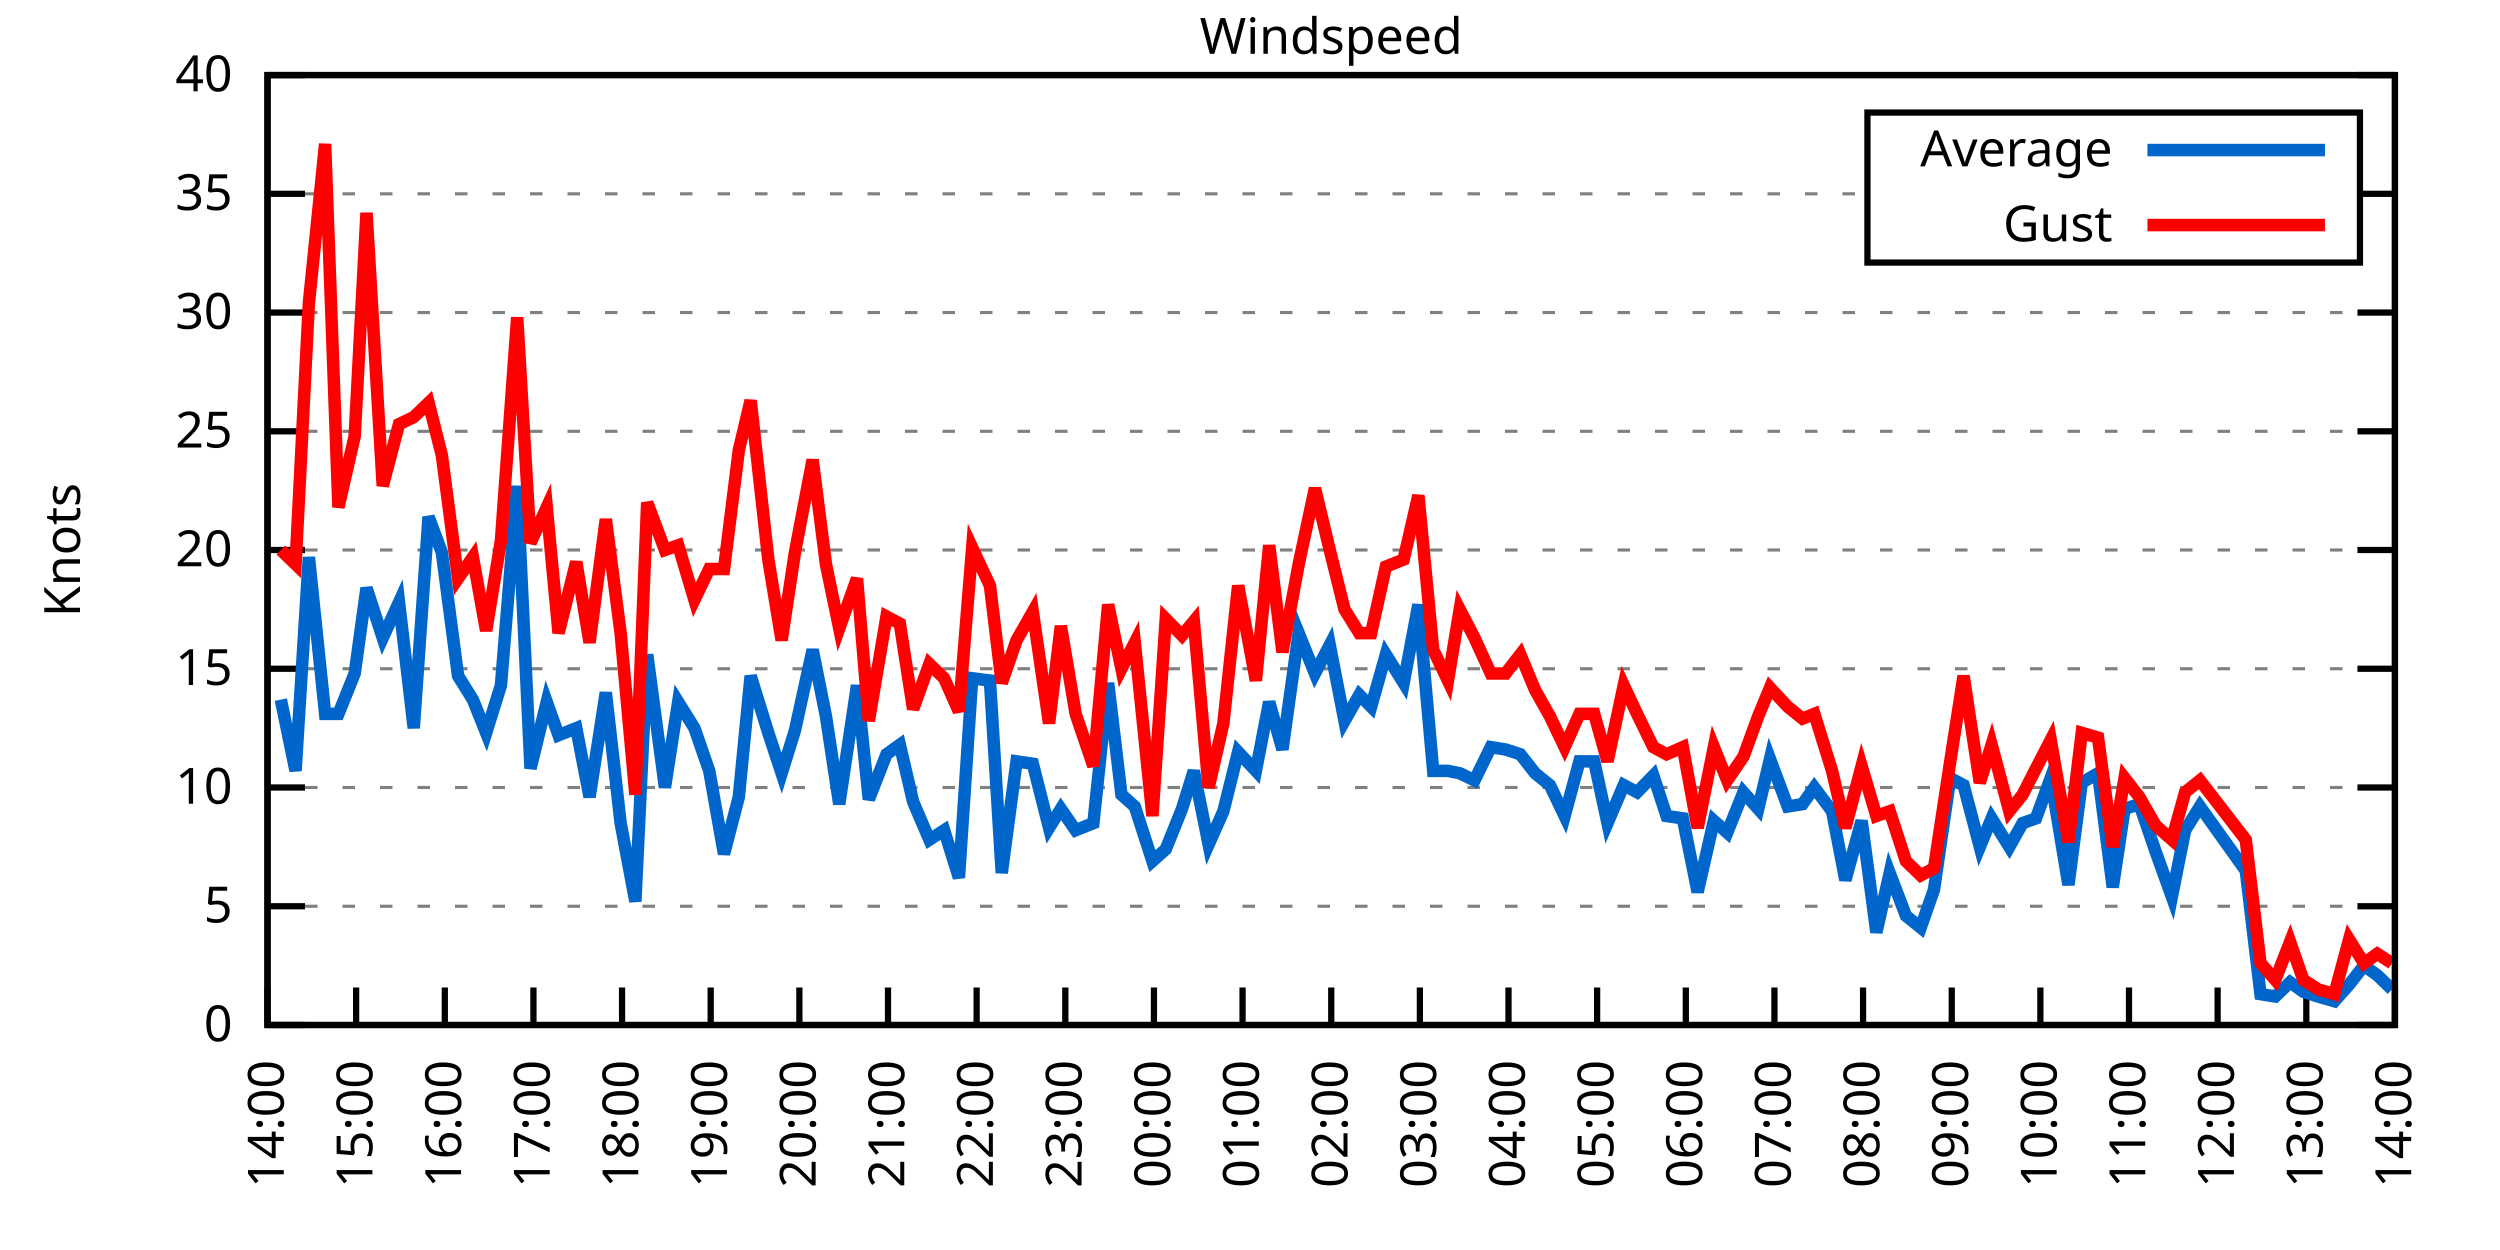
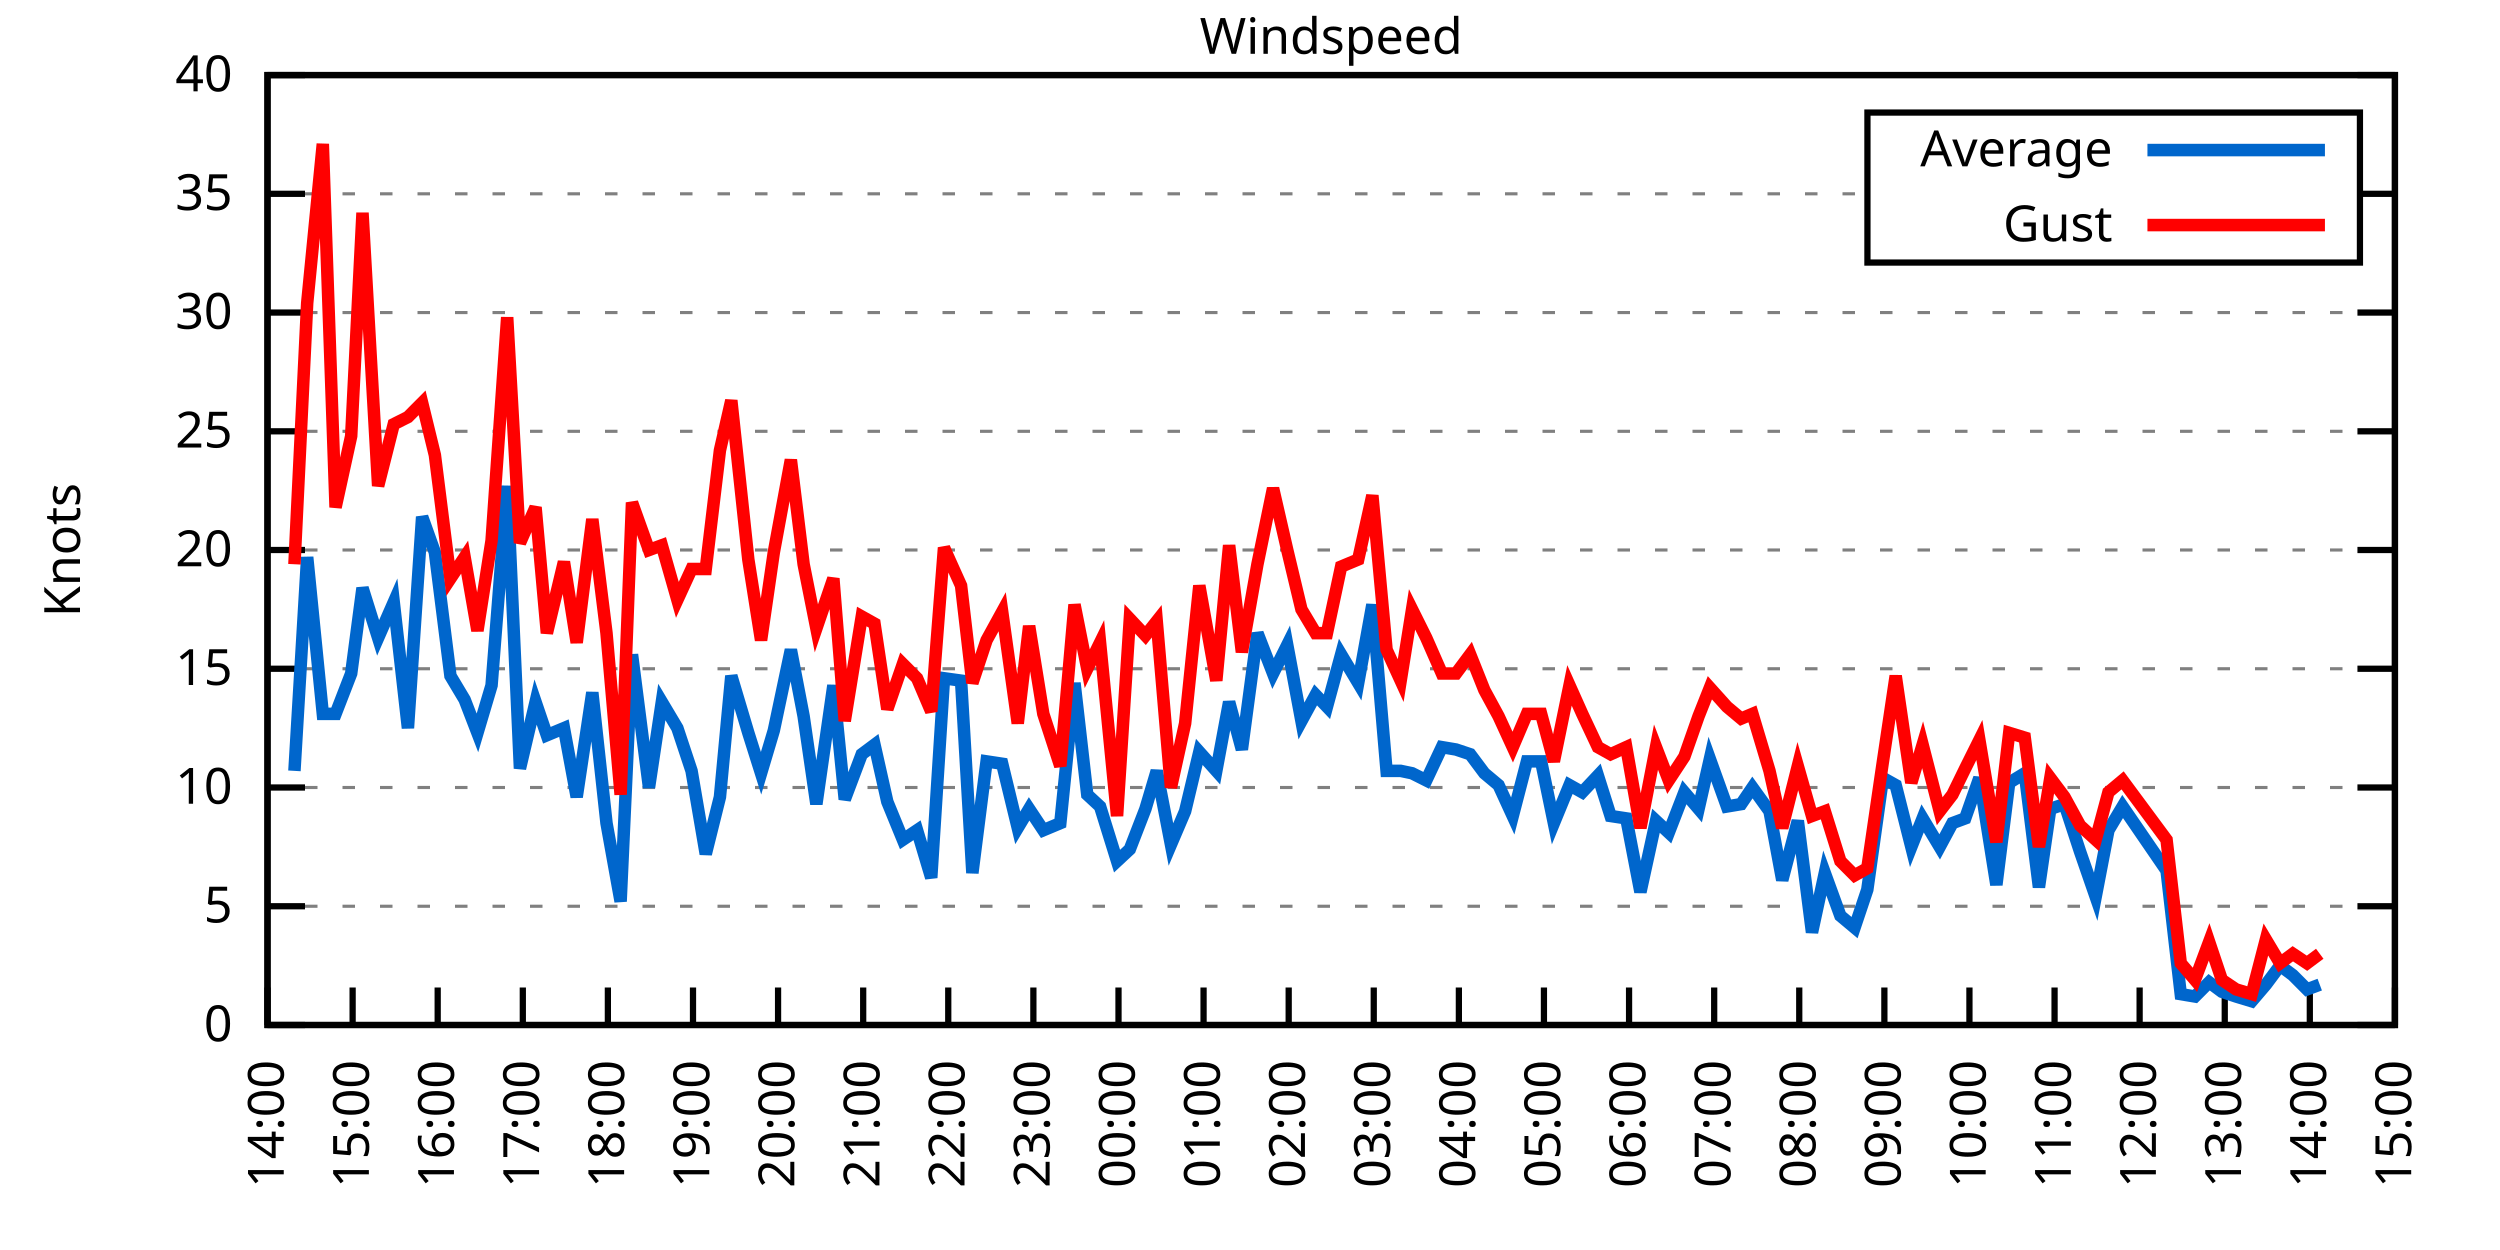
<svg xmlns="http://www.w3.org/2000/svg" xmlns:xlink="http://www.w3.org/1999/xlink" width="400" height="200" viewBox="0 0 400 200">
  <g id="gnuplot_canvas">
    <rect x="0" y="0" width="400" height="200" fill="none" />
    <defs>
      <circle id="gpDot" r="0.5" stroke-width="0.5" stroke="currentColor" />
      <path id="gpPt0" stroke-width="0.333" stroke="currentColor" d="M-1,0 h2 M0,-1 v2" />
      <path id="gpPt1" stroke-width="0.333" stroke="currentColor" d="M-1,-1 L1,1 M1,-1 L-1,1" />
      <path id="gpPt2" stroke-width="0.333" stroke="currentColor" d="M-1,0 L1,0 M0,-1 L0,1 M-1,-1 L1,1 M-1,1 L1,-1" />
      <rect id="gpPt3" stroke-width="0.333" stroke="currentColor" x="-1" y="-1" width="2" height="2" />
      <rect id="gpPt4" stroke-width="0.333" stroke="currentColor" fill="currentColor" x="-1" y="-1" width="2" height="2" />
      <circle id="gpPt5" stroke-width="0.333" stroke="currentColor" cx="0" cy="0" r="1" />
      <use xlink:href="#gpPt5" id="gpPt6" fill="currentColor" stroke="none" />
      <path id="gpPt7" stroke-width="0.333" stroke="currentColor" d="M0,-1.33 L-1.33,0.67 L1.33,0.67 z" />
      <use xlink:href="#gpPt7" id="gpPt8" fill="currentColor" stroke="none" />
      <use xlink:href="#gpPt7" id="gpPt9" stroke="currentColor" transform="rotate(180)" />
      <use xlink:href="#gpPt9" id="gpPt10" fill="currentColor" stroke="none" />
      <use xlink:href="#gpPt3" id="gpPt11" stroke="currentColor" transform="rotate(45)" />
      <use xlink:href="#gpPt11" id="gpPt12" fill="currentColor" stroke="none" />
      <path id="gpPt13" stroke-width="0.333" stroke="currentColor" d="M0,1.330 L1.265,0.411 L0.782,-1.067 L-0.782,-1.076 L-1.265,0.411 z" />
      <use xlink:href="#gpPt13" id="gpPt14" fill="currentColor" stroke="none" />
      <filter id="textbox" filterUnits="objectBoundingBox" x="0" y="0" height="1" width="1">
        <feFlood flood-color="white" flood-opacity="1" result="bgnd" />
        <feComposite in="SourceGraphic" in2="bgnd" operator="atop" />
      </filter>
      <filter id="greybox" filterUnits="objectBoundingBox" x="0" y="0" height="1" width="1">
        <feFlood flood-color="lightgrey" flood-opacity="1" result="grey" />
        <feComposite in="SourceGraphic" in2="grey" operator="atop" />
      </filter>
    </defs>
    <g fill="none" color="white" stroke="currentColor" stroke-width="1.00" stroke-linecap="butt" stroke-linejoin="miter">
</g>
    <g fill="none" color="black" stroke="currentColor" stroke-width="1.00" stroke-linecap="butt" stroke-linejoin="miter">
      <g stroke="none" shape-rendering="crispEdges">
        <polygon fill="rgb(255, 255, 255)" points="42.80,164.00 383.18,164.00 383.18,12.02 42.80,12.02 " />
      </g>
    </g>
    <g fill="none" color="black" stroke="currentColor" stroke-width="1.00" stroke-linecap="butt" stroke-linejoin="miter">
</g>
    <g fill="none" color="black" stroke="black" stroke-width="0.50" stroke-linecap="butt" stroke-linejoin="miter">
</g>
    <g fill="none" color="gray" stroke="currentColor" stroke-width="0.50" stroke-linecap="butt" stroke-linejoin="miter">
      <path stroke="gray" stroke-dasharray="2,4" class="gridline" d="M42.80,164.00 L383.19,164.00  " />
    </g>
    <g fill="none" color="gray" stroke="gray" stroke-width="1.00" stroke-linecap="butt" stroke-linejoin="miter">
</g>
    <g fill="none" color="black" stroke="currentColor" stroke-width="1.00" stroke-linecap="butt" stroke-linejoin="miter">
      <path stroke="black" d="M42.80,164.00 L48.80,164.00 M383.19,164.00 L377.19,164.00  " />
      <g transform="translate(37.20,166.60)" stroke="none" fill="black" font-family="Sans" font-size="8.00" text-anchor="end">
        <text>
          <tspan font-family="Sans"> 0</tspan>
        </text>
      </g>
    </g>
    <g fill="none" color="black" stroke="currentColor" stroke-width="1.00" stroke-linecap="butt" stroke-linejoin="miter">
</g>
    <g fill="none" color="black" stroke="black" stroke-width="0.50" stroke-linecap="butt" stroke-linejoin="miter">
</g>
    <g fill="none" color="gray" stroke="currentColor" stroke-width="0.50" stroke-linecap="butt" stroke-linejoin="miter">
      <path stroke="gray" stroke-dasharray="2,4" class="gridline" d="M42.80,145.00 L383.19,145.00  " />
    </g>
    <g fill="none" color="gray" stroke="gray" stroke-width="1.00" stroke-linecap="butt" stroke-linejoin="miter">
</g>
    <g fill="none" color="black" stroke="currentColor" stroke-width="1.00" stroke-linecap="butt" stroke-linejoin="miter">
      <path stroke="black" d="M42.80,145.00 L48.80,145.00 M383.19,145.00 L377.19,145.00  " />
      <g transform="translate(37.20,147.60)" stroke="none" fill="black" font-family="Sans" font-size="8.00" text-anchor="end">
        <text>
          <tspan font-family="Sans"> 5</tspan>
        </text>
      </g>
    </g>
    <g fill="none" color="black" stroke="currentColor" stroke-width="1.00" stroke-linecap="butt" stroke-linejoin="miter">
</g>
    <g fill="none" color="black" stroke="black" stroke-width="0.50" stroke-linecap="butt" stroke-linejoin="miter">
</g>
    <g fill="none" color="gray" stroke="currentColor" stroke-width="0.50" stroke-linecap="butt" stroke-linejoin="miter">
      <path stroke="gray" stroke-dasharray="2,4" class="gridline" d="M42.80,126.00 L383.19,126.00  " />
    </g>
    <g fill="none" color="gray" stroke="gray" stroke-width="1.00" stroke-linecap="butt" stroke-linejoin="miter">
</g>
    <g fill="none" color="black" stroke="currentColor" stroke-width="1.00" stroke-linecap="butt" stroke-linejoin="miter">
      <path stroke="black" d="M42.80,126.00 L48.80,126.00 M383.19,126.00 L377.19,126.00  " />
      <g transform="translate(37.20,128.60)" stroke="none" fill="black" font-family="Sans" font-size="8.00" text-anchor="end">
        <text>
          <tspan font-family="Sans"> 10</tspan>
        </text>
      </g>
    </g>
    <g fill="none" color="black" stroke="currentColor" stroke-width="1.00" stroke-linecap="butt" stroke-linejoin="miter">
</g>
    <g fill="none" color="black" stroke="black" stroke-width="0.50" stroke-linecap="butt" stroke-linejoin="miter">
</g>
    <g fill="none" color="gray" stroke="currentColor" stroke-width="0.50" stroke-linecap="butt" stroke-linejoin="miter">
      <path stroke="gray" stroke-dasharray="2,4" class="gridline" d="M42.80,107.00 L383.19,107.00  " />
    </g>
    <g fill="none" color="gray" stroke="gray" stroke-width="1.00" stroke-linecap="butt" stroke-linejoin="miter">
</g>
    <g fill="none" color="black" stroke="currentColor" stroke-width="1.00" stroke-linecap="butt" stroke-linejoin="miter">
      <path stroke="black" d="M42.80,107.00 L48.80,107.00 M383.19,107.00 L377.19,107.00  " />
      <g transform="translate(37.20,109.60)" stroke="none" fill="black" font-family="Sans" font-size="8.00" text-anchor="end">
        <text>
          <tspan font-family="Sans"> 15</tspan>
        </text>
      </g>
    </g>
    <g fill="none" color="black" stroke="currentColor" stroke-width="1.00" stroke-linecap="butt" stroke-linejoin="miter">
</g>
    <g fill="none" color="black" stroke="black" stroke-width="0.50" stroke-linecap="butt" stroke-linejoin="miter">
</g>
    <g fill="none" color="gray" stroke="currentColor" stroke-width="0.50" stroke-linecap="butt" stroke-linejoin="miter">
      <path stroke="gray" stroke-dasharray="2,4" class="gridline" d="M42.80,88.00 L383.19,88.00  " />
    </g>
    <g fill="none" color="gray" stroke="gray" stroke-width="1.00" stroke-linecap="butt" stroke-linejoin="miter">
</g>
    <g fill="none" color="black" stroke="currentColor" stroke-width="1.00" stroke-linecap="butt" stroke-linejoin="miter">
      <path stroke="black" d="M42.80,88.00 L48.80,88.00 M383.19,88.00 L377.19,88.00  " />
      <g transform="translate(37.20,90.60)" stroke="none" fill="black" font-family="Sans" font-size="8.00" text-anchor="end">
        <text>
          <tspan font-family="Sans"> 20</tspan>
        </text>
      </g>
    </g>
    <g fill="none" color="black" stroke="currentColor" stroke-width="1.00" stroke-linecap="butt" stroke-linejoin="miter">
</g>
    <g fill="none" color="black" stroke="black" stroke-width="0.50" stroke-linecap="butt" stroke-linejoin="miter">
</g>
    <g fill="none" color="gray" stroke="currentColor" stroke-width="0.50" stroke-linecap="butt" stroke-linejoin="miter">
      <path stroke="gray" stroke-dasharray="2,4" class="gridline" d="M42.80,69.01 L383.19,69.01  " />
    </g>
    <g fill="none" color="gray" stroke="gray" stroke-width="1.00" stroke-linecap="butt" stroke-linejoin="miter">
</g>
    <g fill="none" color="black" stroke="currentColor" stroke-width="1.00" stroke-linecap="butt" stroke-linejoin="miter">
      <path stroke="black" d="M42.80,69.01 L48.80,69.01 M383.19,69.01 L377.19,69.01  " />
      <g transform="translate(37.20,71.61)" stroke="none" fill="black" font-family="Sans" font-size="8.00" text-anchor="end">
        <text>
          <tspan font-family="Sans"> 25</tspan>
        </text>
      </g>
    </g>
    <g fill="none" color="black" stroke="currentColor" stroke-width="1.00" stroke-linecap="butt" stroke-linejoin="miter">
</g>
    <g fill="none" color="black" stroke="black" stroke-width="0.50" stroke-linecap="butt" stroke-linejoin="miter">
</g>
    <g fill="none" color="gray" stroke="currentColor" stroke-width="0.50" stroke-linecap="butt" stroke-linejoin="miter">
      <path stroke="gray" stroke-dasharray="2,4" class="gridline" d="M42.80,50.01 L383.19,50.01  " />
    </g>
    <g fill="none" color="gray" stroke="gray" stroke-width="1.00" stroke-linecap="butt" stroke-linejoin="miter">
</g>
    <g fill="none" color="black" stroke="currentColor" stroke-width="1.00" stroke-linecap="butt" stroke-linejoin="miter">
      <path stroke="black" d="M42.80,50.01 L48.80,50.01 M383.19,50.01 L377.19,50.01  " />
      <g transform="translate(37.20,52.61)" stroke="none" fill="black" font-family="Sans" font-size="8.00" text-anchor="end">
        <text>
          <tspan font-family="Sans"> 30</tspan>
        </text>
      </g>
    </g>
    <g fill="none" color="black" stroke="currentColor" stroke-width="1.00" stroke-linecap="butt" stroke-linejoin="miter">
</g>
    <g fill="none" color="black" stroke="black" stroke-width="0.50" stroke-linecap="butt" stroke-linejoin="miter">
</g>
    <g fill="none" color="gray" stroke="currentColor" stroke-width="0.50" stroke-linecap="butt" stroke-linejoin="miter">
      <path stroke="gray" stroke-dasharray="2,4" class="gridline" d="M42.80,31.01 L298.79,31.01 M377.59,31.01 L383.19,31.01  " />
    </g>
    <g fill="none" color="gray" stroke="gray" stroke-width="1.00" stroke-linecap="butt" stroke-linejoin="miter">
</g>
    <g fill="none" color="black" stroke="currentColor" stroke-width="1.00" stroke-linecap="butt" stroke-linejoin="miter">
      <path stroke="black" d="M42.80,31.01 L48.80,31.01 M383.19,31.01 L377.19,31.01  " />
      <g transform="translate(37.20,33.61)" stroke="none" fill="black" font-family="Sans" font-size="8.00" text-anchor="end">
        <text>
          <tspan font-family="Sans"> 35</tspan>
        </text>
      </g>
    </g>
    <g fill="none" color="black" stroke="currentColor" stroke-width="1.00" stroke-linecap="butt" stroke-linejoin="miter">
</g>
    <g fill="none" color="black" stroke="black" stroke-width="0.50" stroke-linecap="butt" stroke-linejoin="miter">
</g>
    <g fill="none" color="gray" stroke="currentColor" stroke-width="0.50" stroke-linecap="butt" stroke-linejoin="miter">
      <path stroke="gray" stroke-dasharray="2,4" class="gridline" d="M42.80,12.01 L383.19,12.01  " />
    </g>
    <g fill="none" color="gray" stroke="gray" stroke-width="1.00" stroke-linecap="butt" stroke-linejoin="miter">
</g>
    <g fill="none" color="black" stroke="currentColor" stroke-width="1.00" stroke-linecap="butt" stroke-linejoin="miter">
      <path stroke="black" d="M42.80,12.01 L48.80,12.01 M383.19,12.01 L377.19,12.01  " />
      <g transform="translate(37.20,14.61)" stroke="none" fill="black" font-family="Sans" font-size="8.00" text-anchor="end">
        <text>
          <tspan font-family="Sans"> 40</tspan>
        </text>
      </g>
    </g>
    <g fill="none" color="black" stroke="currentColor" stroke-width="1.00" stroke-linecap="butt" stroke-linejoin="miter">
      <path stroke="black" d="M42.80,164.00 L42.80,158.00  " />
      <g transform="translate(45.40,169.60) rotate(270.00)" stroke="none" fill="black" font-family="Sans" font-size="8.00" text-anchor="end">
        <text>
          <tspan font-family="Sans">14:00</tspan>
        </text>
      </g>
    </g>
    <g fill="none" color="black" stroke="currentColor" stroke-width="1.00" stroke-linecap="butt" stroke-linejoin="miter">
-       <path stroke="black" d="M56.98,164.00 L56.98,158.00  " />
-       <g transform="translate(59.58,169.60) rotate(270.00)" stroke="none" fill="black" font-family="Sans" font-size="8.00" text-anchor="end">
+       <path stroke="black" d="M56.42,164.00 L56.42,158.00  " />
+       <g transform="translate(59.02,169.60) rotate(270.00)" stroke="none" fill="black" font-family="Sans" font-size="8.00" text-anchor="end">
        <text>
          <tspan font-family="Sans">15:00</tspan>
        </text>
      </g>
    </g>
    <g fill="none" color="black" stroke="currentColor" stroke-width="1.00" stroke-linecap="butt" stroke-linejoin="miter">
-       <path stroke="black" d="M71.17,164.00 L71.17,158.00  " />
-       <g transform="translate(73.77,169.60) rotate(270.00)" stroke="none" fill="black" font-family="Sans" font-size="8.00" text-anchor="end">
+       <path stroke="black" d="M70.03,164.00 L70.03,158.00  " />
+       <g transform="translate(72.63,169.60) rotate(270.00)" stroke="none" fill="black" font-family="Sans" font-size="8.00" text-anchor="end">
        <text>
          <tspan font-family="Sans">16:00</tspan>
        </text>
      </g>
    </g>
    <g fill="none" color="black" stroke="currentColor" stroke-width="1.00" stroke-linecap="butt" stroke-linejoin="miter">
-       <path stroke="black" d="M85.35,164.00 L85.35,158.00  " />
-       <g transform="translate(87.95,169.60) rotate(270.00)" stroke="none" fill="black" font-family="Sans" font-size="8.00" text-anchor="end">
+       <path stroke="black" d="M83.65,164.00 L83.65,158.00  " />
+       <g transform="translate(86.25,169.60) rotate(270.00)" stroke="none" fill="black" font-family="Sans" font-size="8.00" text-anchor="end">
        <text>
          <tspan font-family="Sans">17:00</tspan>
        </text>
      </g>
    </g>
    <g fill="none" color="black" stroke="currentColor" stroke-width="1.00" stroke-linecap="butt" stroke-linejoin="miter">
-       <path stroke="black" d="M99.53,164.00 L99.53,158.00  " />
-       <g transform="translate(102.13,169.60) rotate(270.00)" stroke="none" fill="black" font-family="Sans" font-size="8.00" text-anchor="end">
+       <path stroke="black" d="M97.26,164.00 L97.26,158.00  " />
+       <g transform="translate(99.86,169.60) rotate(270.00)" stroke="none" fill="black" font-family="Sans" font-size="8.00" text-anchor="end">
        <text>
          <tspan font-family="Sans">18:00</tspan>
        </text>
      </g>
    </g>
    <g fill="none" color="black" stroke="currentColor" stroke-width="1.00" stroke-linecap="butt" stroke-linejoin="miter">
-       <path stroke="black" d="M113.71,164.00 L113.71,158.00  " />
-       <g transform="translate(116.31,169.60) rotate(270.00)" stroke="none" fill="black" font-family="Sans" font-size="8.00" text-anchor="end">
+       <path stroke="black" d="M110.88,164.00 L110.88,158.00  " />
+       <g transform="translate(113.48,169.60) rotate(270.00)" stroke="none" fill="black" font-family="Sans" font-size="8.00" text-anchor="end">
        <text>
          <tspan font-family="Sans">19:00</tspan>
        </text>
      </g>
    </g>
    <g fill="none" color="black" stroke="currentColor" stroke-width="1.00" stroke-linecap="butt" stroke-linejoin="miter">
-       <path stroke="black" d="M127.90,164.00 L127.90,158.00  " />
-       <g transform="translate(130.50,169.60) rotate(270.00)" stroke="none" fill="black" font-family="Sans" font-size="8.00" text-anchor="end">
+       <path stroke="black" d="M124.49,164.00 L124.49,158.00  " />
+       <g transform="translate(127.09,169.60) rotate(270.00)" stroke="none" fill="black" font-family="Sans" font-size="8.00" text-anchor="end">
        <text>
          <tspan font-family="Sans">20:00</tspan>
        </text>
      </g>
    </g>
    <g fill="none" color="black" stroke="currentColor" stroke-width="1.00" stroke-linecap="butt" stroke-linejoin="miter">
-       <path stroke="black" d="M142.08,164.00 L142.08,158.00  " />
-       <g transform="translate(144.68,169.60) rotate(270.00)" stroke="none" fill="black" font-family="Sans" font-size="8.00" text-anchor="end">
+       <path stroke="black" d="M138.11,164.00 L138.11,158.00  " />
+       <g transform="translate(140.71,169.60) rotate(270.00)" stroke="none" fill="black" font-family="Sans" font-size="8.00" text-anchor="end">
        <text>
          <tspan font-family="Sans">21:00</tspan>
        </text>
      </g>
    </g>
    <g fill="none" color="black" stroke="currentColor" stroke-width="1.00" stroke-linecap="butt" stroke-linejoin="miter">
-       <path stroke="black" d="M156.26,164.00 L156.26,158.00  " />
-       <g transform="translate(158.86,169.60) rotate(270.00)" stroke="none" fill="black" font-family="Sans" font-size="8.00" text-anchor="end">
+       <path stroke="black" d="M151.72,164.00 L151.72,158.00  " />
+       <g transform="translate(154.32,169.60) rotate(270.00)" stroke="none" fill="black" font-family="Sans" font-size="8.00" text-anchor="end">
        <text>
          <tspan font-family="Sans">22:00</tspan>
        </text>
      </g>
    </g>
    <g fill="none" color="black" stroke="currentColor" stroke-width="1.00" stroke-linecap="butt" stroke-linejoin="miter">
-       <path stroke="black" d="M170.45,164.00 L170.45,158.00  " />
-       <g transform="translate(173.05,169.60) rotate(270.00)" stroke="none" fill="black" font-family="Sans" font-size="8.00" text-anchor="end">
+       <path stroke="black" d="M165.34,164.00 L165.34,158.00  " />
+       <g transform="translate(167.94,169.60) rotate(270.00)" stroke="none" fill="black" font-family="Sans" font-size="8.00" text-anchor="end">
        <text>
          <tspan font-family="Sans">23:00</tspan>
        </text>
      </g>
    </g>
    <g fill="none" color="black" stroke="currentColor" stroke-width="1.00" stroke-linecap="butt" stroke-linejoin="miter">
-       <path stroke="black" d="M184.63,164.00 L184.63,158.00  " />
-       <g transform="translate(187.23,169.60) rotate(270.00)" stroke="none" fill="black" font-family="Sans" font-size="8.00" text-anchor="end">
+       <path stroke="black" d="M178.96,164.00 L178.96,158.00  " />
+       <g transform="translate(181.56,169.60) rotate(270.00)" stroke="none" fill="black" font-family="Sans" font-size="8.00" text-anchor="end">
        <text>
          <tspan font-family="Sans">00:00</tspan>
        </text>
      </g>
    </g>
    <g fill="none" color="black" stroke="currentColor" stroke-width="1.00" stroke-linecap="butt" stroke-linejoin="miter">
-       <path stroke="black" d="M198.81,164.00 L198.81,158.00  " />
-       <g transform="translate(201.41,169.60) rotate(270.00)" stroke="none" fill="black" font-family="Sans" font-size="8.00" text-anchor="end">
+       <path stroke="black" d="M192.57,164.00 L192.57,158.00  " />
+       <g transform="translate(195.17,169.60) rotate(270.00)" stroke="none" fill="black" font-family="Sans" font-size="8.00" text-anchor="end">
        <text>
          <tspan font-family="Sans">01:00</tspan>
        </text>
      </g>
    </g>
    <g fill="none" color="black" stroke="currentColor" stroke-width="1.00" stroke-linecap="butt" stroke-linejoin="miter">
-       <path stroke="black" d="M213.00,164.00 L213.00,158.00  " />
-       <g transform="translate(215.60,169.60) rotate(270.00)" stroke="none" fill="black" font-family="Sans" font-size="8.00" text-anchor="end">
+       <path stroke="black" d="M206.19,164.00 L206.19,158.00  " />
+       <g transform="translate(208.79,169.60) rotate(270.00)" stroke="none" fill="black" font-family="Sans" font-size="8.00" text-anchor="end">
        <text>
          <tspan font-family="Sans">02:00</tspan>
        </text>
      </g>
    </g>
    <g fill="none" color="black" stroke="currentColor" stroke-width="1.00" stroke-linecap="butt" stroke-linejoin="miter">
-       <path stroke="black" d="M227.18,164.00 L227.18,158.00  " />
-       <g transform="translate(229.78,169.60) rotate(270.00)" stroke="none" fill="black" font-family="Sans" font-size="8.00" text-anchor="end">
+       <path stroke="black" d="M219.80,164.00 L219.80,158.00  " />
+       <g transform="translate(222.40,169.60) rotate(270.00)" stroke="none" fill="black" font-family="Sans" font-size="8.00" text-anchor="end">
        <text>
          <tspan font-family="Sans">03:00</tspan>
        </text>
      </g>
    </g>
    <g fill="none" color="black" stroke="currentColor" stroke-width="1.00" stroke-linecap="butt" stroke-linejoin="miter">
-       <path stroke="black" d="M241.36,164.00 L241.36,158.00  " />
-       <g transform="translate(243.96,169.60) rotate(270.00)" stroke="none" fill="black" font-family="Sans" font-size="8.00" text-anchor="end">
+       <path stroke="black" d="M233.42,164.00 L233.42,158.00  " />
+       <g transform="translate(236.02,169.60) rotate(270.00)" stroke="none" fill="black" font-family="Sans" font-size="8.00" text-anchor="end">
        <text>
          <tspan font-family="Sans">04:00</tspan>
        </text>
      </g>
    </g>
    <g fill="none" color="black" stroke="currentColor" stroke-width="1.00" stroke-linecap="butt" stroke-linejoin="miter">
-       <path stroke="black" d="M255.54,164.00 L255.54,158.00  " />
-       <g transform="translate(258.14,169.60) rotate(270.00)" stroke="none" fill="black" font-family="Sans" font-size="8.00" text-anchor="end">
+       <path stroke="black" d="M247.03,164.00 L247.03,158.00  " />
+       <g transform="translate(249.63,169.60) rotate(270.00)" stroke="none" fill="black" font-family="Sans" font-size="8.00" text-anchor="end">
        <text>
          <tspan font-family="Sans">05:00</tspan>
        </text>
      </g>
    </g>
    <g fill="none" color="black" stroke="currentColor" stroke-width="1.00" stroke-linecap="butt" stroke-linejoin="miter">
-       <path stroke="black" d="M269.73,164.00 L269.73,158.00  " />
-       <g transform="translate(272.33,169.60) rotate(270.00)" stroke="none" fill="black" font-family="Sans" font-size="8.00" text-anchor="end">
+       <path stroke="black" d="M260.65,164.00 L260.65,158.00  " />
+       <g transform="translate(263.25,169.60) rotate(270.00)" stroke="none" fill="black" font-family="Sans" font-size="8.00" text-anchor="end">
        <text>
          <tspan font-family="Sans">06:00</tspan>
        </text>
      </g>
    </g>
    <g fill="none" color="black" stroke="currentColor" stroke-width="1.00" stroke-linecap="butt" stroke-linejoin="miter">
-       <path stroke="black" d="M283.91,164.00 L283.91,158.00  " />
-       <g transform="translate(286.51,169.60) rotate(270.00)" stroke="none" fill="black" font-family="Sans" font-size="8.00" text-anchor="end">
+       <path stroke="black" d="M274.27,164.00 L274.27,158.00  " />
+       <g transform="translate(276.87,169.60) rotate(270.00)" stroke="none" fill="black" font-family="Sans" font-size="8.00" text-anchor="end">
        <text>
          <tspan font-family="Sans">07:00</tspan>
        </text>
      </g>
    </g>
    <g fill="none" color="black" stroke="currentColor" stroke-width="1.00" stroke-linecap="butt" stroke-linejoin="miter">
-       <path stroke="black" d="M298.09,164.00 L298.09,158.00  " />
-       <g transform="translate(300.69,169.60) rotate(270.00)" stroke="none" fill="black" font-family="Sans" font-size="8.00" text-anchor="end">
+       <path stroke="black" d="M287.88,164.00 L287.88,158.00  " />
+       <g transform="translate(290.48,169.60) rotate(270.00)" stroke="none" fill="black" font-family="Sans" font-size="8.00" text-anchor="end">
        <text>
          <tspan font-family="Sans">08:00</tspan>
        </text>
      </g>
    </g>
    <g fill="none" color="black" stroke="currentColor" stroke-width="1.00" stroke-linecap="butt" stroke-linejoin="miter">
-       <path stroke="black" d="M312.28,164.00 L312.28,158.00  " />
-       <g transform="translate(314.88,169.60) rotate(270.00)" stroke="none" fill="black" font-family="Sans" font-size="8.00" text-anchor="end">
+       <path stroke="black" d="M301.50,164.00 L301.50,158.00  " />
+       <g transform="translate(304.10,169.60) rotate(270.00)" stroke="none" fill="black" font-family="Sans" font-size="8.00" text-anchor="end">
        <text>
          <tspan font-family="Sans">09:00</tspan>
        </text>
      </g>
    </g>
    <g fill="none" color="black" stroke="currentColor" stroke-width="1.00" stroke-linecap="butt" stroke-linejoin="miter">
-       <path stroke="black" d="M326.46,164.00 L326.46,158.00  " />
-       <g transform="translate(329.06,169.60) rotate(270.00)" stroke="none" fill="black" font-family="Sans" font-size="8.00" text-anchor="end">
+       <path stroke="black" d="M315.11,164.00 L315.11,158.00  " />
+       <g transform="translate(317.71,169.60) rotate(270.00)" stroke="none" fill="black" font-family="Sans" font-size="8.00" text-anchor="end">
        <text>
          <tspan font-family="Sans">10:00</tspan>
        </text>
      </g>
    </g>
    <g fill="none" color="black" stroke="currentColor" stroke-width="1.00" stroke-linecap="butt" stroke-linejoin="miter">
-       <path stroke="black" d="M340.64,164.00 L340.64,158.00  " />
-       <g transform="translate(343.24,169.60) rotate(270.00)" stroke="none" fill="black" font-family="Sans" font-size="8.00" text-anchor="end">
+       <path stroke="black" d="M328.73,164.00 L328.73,158.00  " />
+       <g transform="translate(331.33,169.60) rotate(270.00)" stroke="none" fill="black" font-family="Sans" font-size="8.00" text-anchor="end">
        <text>
          <tspan font-family="Sans">11:00</tspan>
        </text>
      </g>
    </g>
    <g fill="none" color="black" stroke="currentColor" stroke-width="1.00" stroke-linecap="butt" stroke-linejoin="miter">
-       <path stroke="black" d="M354.82,164.00 L354.82,158.00  " />
-       <g transform="translate(357.42,169.60) rotate(270.00)" stroke="none" fill="black" font-family="Sans" font-size="8.00" text-anchor="end">
+       <path stroke="black" d="M342.34,164.00 L342.34,158.00  " />
+       <g transform="translate(344.94,169.60) rotate(270.00)" stroke="none" fill="black" font-family="Sans" font-size="8.00" text-anchor="end">
        <text>
          <tspan font-family="Sans">12:00</tspan>
        </text>
      </g>
    </g>
    <g fill="none" color="black" stroke="currentColor" stroke-width="1.00" stroke-linecap="butt" stroke-linejoin="miter">
-       <path stroke="black" d="M369.01,164.00 L369.01,158.00  " />
-       <g transform="translate(371.61,169.60) rotate(270.00)" stroke="none" fill="black" font-family="Sans" font-size="8.00" text-anchor="end">
+       <path stroke="black" d="M355.96,164.00 L355.96,158.00  " />
+       <g transform="translate(358.56,169.60) rotate(270.00)" stroke="none" fill="black" font-family="Sans" font-size="8.00" text-anchor="end">
        <text>
          <tspan font-family="Sans">13:00</tspan>
+         </text>
+       </g>
+     </g>
+     <g fill="none" color="black" stroke="currentColor" stroke-width="1.00" stroke-linecap="butt" stroke-linejoin="miter">
+       <path stroke="black" d="M369.57,164.00 L369.57,158.00  " />
+       <g transform="translate(372.17,169.60) rotate(270.00)" stroke="none" fill="black" font-family="Sans" font-size="8.00" text-anchor="end">
+         <text>
+           <tspan font-family="Sans">14:00</tspan>
        </text>
      </g>
    </g>
    <g fill="none" color="black" stroke="currentColor" stroke-width="1.00" stroke-linecap="butt" stroke-linejoin="miter">
      <path stroke="black" d="M383.19,164.00 L383.19,158.00  " />
      <g transform="translate(385.79,169.60) rotate(270.00)" stroke="none" fill="black" font-family="Sans" font-size="8.00" text-anchor="end">
        <text>
-           <tspan font-family="Sans">14:00</tspan>
+           <tspan font-family="Sans">15:00</tspan>
        </text>
      </g>
    </g>
    <g fill="none" color="black" stroke="currentColor" stroke-width="1.00" stroke-linecap="butt" stroke-linejoin="miter">
</g>
    <g fill="none" color="black" stroke="currentColor" stroke-width="1.00" stroke-linecap="butt" stroke-linejoin="miter">
      <path stroke="black" d="M42.80,12.01 L42.80,164.00 L383.19,164.00 L383.19,12.01 L42.80,12.01 Z  " />
    </g>
    <g fill="none" color="black" stroke="currentColor" stroke-width="1.00" stroke-linecap="butt" stroke-linejoin="miter">
</g>
    <g fill="none" color="black" stroke="currentColor" stroke-width="1.00" stroke-linecap="butt" stroke-linejoin="miter">
      <path stroke="black" d="M298.79,42.01 L298.79,18.01 L377.59,18.01 L377.59,42.01 L298.79,42.01 Z  " />
    </g>
    <g id="Windspeed_plot_1">
      <g fill="none" color="white" stroke="black" stroke-width="2.00" stroke-linecap="butt" stroke-linejoin="miter">
</g>
      <g fill="none" color="black" stroke="currentColor" stroke-width="2.00" stroke-linecap="butt" stroke-linejoin="miter">
        <g transform="translate(337.99,26.61)" stroke="none" fill="black" font-family="Sans" font-size="8.00" text-anchor="end">
          <text>
            <tspan font-family="Sans">Average</tspan>
          </text>
        </g>
      </g>
      <g fill="none" color="black" stroke="currentColor" stroke-width="2.00" stroke-linecap="butt" stroke-linejoin="miter">
-         <path stroke="rgb(  0, 102, 204)" d="M343.59,24.01 L371.99,24.01 M44.93,111.94 L47.29,123.34 L49.42,89.14 L52.02,114.22 L54.15,114.22 L56.75,107.76   L58.64,94.08 L61.24,102.06 L63.84,96.36 L66.20,116.50 L68.57,82.69 L70.69,88.38 L73.29,108.14 L75.66,111.94   L77.78,117.26 L80.15,109.66 L82.75,77.75 L84.88,122.96 L87.48,112.32 L89.37,117.64 L92.20,116.50 L94.33,127.52   L96.93,110.80 L99.30,131.70 L101.66,144.24 L103.55,104.72 L106.39,126.00 L108.51,112.32 L111.11,116.50 L113.48,123.34   L115.84,136.64 L118.21,127.52 L120.10,108.14 L122.93,117.26 L125.06,123.72 L127.19,116.88 L130.02,103.96 L132.15,114.60   L134.28,128.66 L137.12,109.66 L139.01,127.90 L141.84,120.68 L143.97,119.16 L146.10,128.28 L148.70,134.36 L151.06,132.84   L153.43,140.44 L155.55,108.52 L158.39,108.90 L160.28,139.68 L162.65,121.82 L165.25,122.20 L167.85,132.46 L169.74,129.42   L172.10,132.84 L174.94,131.70 L177.30,109.28 L179.43,127.14 L181.56,129.04 L184.39,137.78 L186.52,135.88 L189.12,129.42   L191.01,123.34 L193.38,135.12 L195.74,129.80 L198.10,120.30 L200.94,123.34 L203.07,112.32 L205.19,119.92 L207.79,101.30   L210.39,107.76 L212.76,103.20 L215.12,115.36 L217.49,111.18 L219.38,113.08 L221.74,104.72 L224.58,109.28 L226.94,96.74   L229.31,123.34 L231.67,123.34 L233.56,123.72 L235.92,124.86 L238.52,119.54 L240.89,119.92 L243.25,120.68 L245.62,123.72   L247.98,125.62 L250.34,130.56 L252.71,121.82 L255.07,121.82 L257.20,131.70 L259.80,125.62 L261.93,126.76 L264.53,124.10   L266.65,130.56 L269.25,130.94 L271.62,142.72 L274.22,131.32 L276.35,133.22 L278.95,126.76 L281.31,129.42 L283.20,121.44   L286.04,129.04 L288.40,128.66 L290.29,126.00 L293.13,129.80 L295.26,140.82 L297.86,131.32 L300.22,149.18 L302.35,139.68   L304.95,146.52 L307.31,148.42 L309.44,142.34 L312.04,124.48 L314.17,125.62 L316.77,135.50 L318.66,130.94 L321.49,135.50   L323.62,131.70 L325.75,130.94 L328.11,124.48 L330.95,141.58 L333.08,125.24 L335.68,123.72 L338.04,141.96 L339.93,129.42   L342.30,128.66 L344.90,136.26 L347.50,143.48 L349.62,132.84 L351.99,129.04 L359.32,139.30 L361.68,159.06 L364.04,159.44   L366.41,157.16 L368.53,158.68 L370.90,159.44 L373.50,160.20 L375.86,157.54 L378.23,154.50 L380.35,156.02 L382.72,158.30    " />
+         <path stroke="rgb(  0, 102, 204)" d="M343.59,24.01 L371.99,24.01 M47.11,123.34 L49.15,89.14 L51.65,114.22 L53.69,114.22 L56.19,107.76 L58.00,94.08   L60.50,102.06 L63.00,96.36 L65.27,116.50 L67.54,82.69 L69.58,88.38 L72.07,108.14 L74.34,111.94 L76.39,117.26   L78.65,109.66 L81.15,77.75 L83.19,122.96 L85.69,112.32 L87.50,117.64 L90.23,116.50 L92.27,127.52 L94.77,110.80   L97.04,131.70 L99.30,144.24 L101.12,104.72 L103.84,126.00 L105.89,112.32 L108.38,116.50 L110.65,123.34 L112.92,136.64   L115.19,127.52 L117.01,108.14 L119.73,117.26 L121.77,123.72 L123.81,116.88 L126.54,103.96 L128.58,114.60 L130.62,128.66   L133.34,109.66 L135.16,127.90 L137.88,120.68 L139.92,119.16 L141.97,128.28 L144.46,134.36 L146.73,132.84 L149.00,140.44   L151.04,108.52 L153.77,108.90 L155.58,139.68 L157.85,121.82 L160.35,122.20 L162.84,132.46 L164.66,129.42 L166.93,132.84   L169.65,131.70 L171.92,109.28 L173.96,127.14 L176.01,129.04 L178.73,137.78 L180.77,135.88 L183.27,129.42 L185.08,123.34   L187.35,135.12 L189.62,129.80 L191.89,120.30 L194.61,123.34 L196.66,112.32 L198.70,119.92 L201.19,101.30 L203.69,107.76   L205.96,103.20 L208.23,115.36 L210.50,111.18 L212.31,113.08 L214.58,104.72 L217.31,109.28 L219.58,96.74 L221.85,123.34   L224.11,123.34 L225.93,123.72 L228.20,124.86 L230.70,119.54 L232.96,119.92 L235.23,120.68 L237.50,123.72 L239.77,125.62   L242.04,130.56 L244.31,121.82 L246.58,121.82 L248.62,131.70 L251.12,125.62 L253.16,126.76 L255.66,124.10 L257.70,130.56   L260.20,130.94 L262.47,142.72 L264.96,131.32 L267.00,133.22 L269.50,126.76 L271.77,129.42 L273.58,121.44 L276.31,129.04   L278.58,128.66 L280.39,126.00 L283.12,129.80 L285.16,140.82 L287.65,131.32 L289.92,149.18 L291.97,139.68 L294.46,146.52   L296.73,148.42 L298.77,142.34 L301.27,124.48 L303.31,125.62 L305.81,135.50 L307.62,130.94 L310.35,135.50 L312.39,131.70   L314.43,130.94 L316.70,124.48 L319.42,141.58 L321.47,125.24 L323.96,123.72 L326.23,141.96 L328.05,129.42 L330.32,128.66   L332.81,136.26 L335.31,143.48 L337.35,132.84 L339.62,129.04 L346.65,139.30 L348.92,159.06 L351.19,159.44 L353.46,157.16   L355.50,158.68 L357.77,159.44 L360.27,160.20 L362.54,157.54 L364.81,154.50 L366.85,156.02 L369.12,158.30 L371.16,157.54    " />
      </g>
    </g>
    <g id="Windspeed_plot_2">
      <g fill="none" color="black" stroke="currentColor" stroke-width="2.00" stroke-linecap="butt" stroke-linejoin="miter">
        <g transform="translate(337.99,38.61)" stroke="none" fill="black" font-family="Sans" font-size="8.00" text-anchor="end">
          <text>
            <tspan font-family="Sans">Gust</tspan>
          </text>
        </g>
      </g>
      <g fill="none" color="black" stroke="currentColor" stroke-width="2.00" stroke-linecap="butt" stroke-linejoin="miter">
-         <path stroke="rgb(255,   0,   0)" d="M343.59,36.01 L371.99,36.01 M44.93,88.00 L47.29,90.28 L49.42,48.49 L52.02,23.03 L54.15,81.17 L56.75,69.77   L58.64,34.05 L61.24,77.75 L63.84,67.87 L66.20,66.73 L68.57,64.45 L70.69,72.81 L73.29,92.56 L75.66,89.14   L77.78,100.92 L80.15,86.49 L82.75,50.77 L84.88,86.87 L87.48,81.17 L89.37,101.30 L92.20,89.90 L94.33,102.82   L96.93,83.07 L99.30,101.30 L101.66,127.14 L103.55,80.41 L106.39,88.00 L108.51,87.25 L111.11,95.98 L113.48,91.04   L115.84,91.04 L118.21,72.05 L120.10,64.07 L122.93,89.52 L125.06,102.44 L127.19,88.38 L130.02,73.57 L132.15,90.28   L134.28,100.54 L137.12,92.56 L139.01,115.36 L141.84,98.64 L143.97,99.78 L146.10,113.46 L148.70,106.24 L151.06,108.52   L153.43,113.84 L155.55,87.63 L158.39,93.70 L160.28,109.28 L162.65,102.44 L165.25,97.88 L167.85,115.74 L169.74,100.16   L172.10,114.22 L174.94,122.58 L177.30,96.74 L179.43,107.00 L181.56,102.82 L184.39,130.56 L186.52,99.02 L189.12,101.68   L191.01,99.40 L193.38,126.00 L195.74,115.74 L198.10,93.70 L200.94,108.90 L203.07,87.25 L205.19,104.34 L207.79,90.28   L210.39,78.13 L212.76,88.00 L215.12,97.50 L217.49,101.30 L219.38,101.30 L221.74,90.66 L224.58,89.52 L226.94,79.27   L229.31,103.96 L231.67,108.90 L233.56,97.50 L235.92,102.06 L238.52,107.76 L240.89,107.76 L243.25,104.72 L245.62,110.42   L247.98,114.60 L250.34,119.54 L252.71,114.22 L255.07,114.22 L257.20,121.82 L259.80,109.66 L261.93,114.22 L264.53,119.54   L266.65,120.68 L269.25,119.54 L271.62,132.46 L274.22,119.54 L276.35,124.86 L278.95,121.06 L281.31,114.60 L283.20,110.04   L286.04,113.08 L288.40,114.98 L290.29,114.22 L293.13,123.34 L295.26,132.46 L297.86,122.58 L300.22,130.56 L302.35,129.80   L304.95,137.78 L307.31,140.06 L309.44,138.92 L312.04,121.82 L314.17,108.14 L316.77,125.24 L318.66,119.16 L321.49,129.80   L323.62,127.14 L325.75,122.96 L328.11,118.40 L330.95,134.74 L333.08,117.26 L335.68,118.02 L338.04,135.50 L339.93,124.48   L342.30,127.52 L344.90,132.08 L347.50,134.36 L349.62,126.76 L351.99,124.86 L359.32,134.36 L361.68,154.12 L364.04,156.78   L366.41,150.70 L368.53,156.78 L370.90,158.30 L373.50,159.06 L375.86,150.32 L378.23,154.12 L380.35,152.60 L382.72,154.12    " />
+         <path stroke="rgb(255,   0,   0)" d="M343.59,36.01 L371.99,36.01 M47.11,90.28 L49.15,48.49 L51.65,23.03 L53.69,81.17 L56.19,69.77 L58.00,34.05   L60.50,77.75 L63.00,67.87 L65.27,66.73 L67.54,64.45 L69.58,72.81 L72.07,92.56 L74.34,89.14 L76.39,100.92   L78.65,86.49 L81.15,50.77 L83.19,86.87 L85.69,81.17 L87.50,101.30 L90.23,89.90 L92.27,102.82 L94.77,83.07   L97.04,101.30 L99.30,127.14 L101.12,80.41 L103.84,88.00 L105.89,87.25 L108.38,95.98 L110.65,91.04 L112.92,91.04   L115.19,72.05 L117.01,64.07 L119.73,89.52 L121.77,102.44 L123.81,88.38 L126.54,73.57 L128.58,90.28 L130.62,100.54   L133.34,92.56 L135.16,115.36 L137.88,98.64 L139.92,99.78 L141.97,113.46 L144.46,106.24 L146.73,108.52 L149.00,113.84   L151.04,87.63 L153.77,93.70 L155.58,109.28 L157.85,102.44 L160.35,97.88 L162.84,115.74 L164.66,100.16 L166.93,114.22   L169.65,122.58 L171.92,96.74 L173.96,107.00 L176.01,102.82 L178.73,130.56 L180.77,99.02 L183.27,101.68 L185.08,99.40   L187.35,126.00 L189.62,115.74 L191.89,93.70 L194.61,108.90 L196.66,87.25 L198.70,104.34 L201.19,90.28 L203.69,78.13   L205.96,88.00 L208.23,97.50 L210.50,101.30 L212.31,101.30 L214.58,90.66 L217.31,89.52 L219.58,79.27 L221.85,103.96   L224.11,108.90 L225.93,97.50 L228.20,102.06 L230.70,107.76 L232.96,107.76 L235.23,104.72 L237.50,110.42 L239.77,114.60   L242.04,119.54 L244.31,114.22 L246.58,114.22 L248.62,121.82 L251.12,109.66 L253.16,114.22 L255.66,119.54 L257.70,120.68   L260.20,119.54 L262.47,132.46 L264.96,119.54 L267.00,124.86 L269.50,121.06 L271.77,114.60 L273.58,110.04 L276.31,113.08   L278.58,114.98 L280.39,114.22 L283.12,123.34 L285.16,132.46 L287.65,122.58 L289.92,130.56 L291.97,129.80 L294.46,137.78   L296.73,140.06 L298.77,138.92 L301.27,121.82 L303.31,108.14 L305.81,125.24 L307.62,119.16 L310.35,129.80 L312.39,127.14   L314.43,122.96 L316.70,118.40 L319.42,134.74 L321.47,117.26 L323.96,118.02 L326.23,135.50 L328.05,124.48 L330.32,127.52   L332.81,132.08 L335.31,134.36 L337.35,126.76 L339.62,124.86 L346.65,134.36 L348.92,154.12 L351.19,156.78 L353.46,150.70   L355.50,156.78 L357.77,158.30 L360.27,159.06 L362.54,150.32 L364.81,154.12 L366.85,152.60 L369.12,154.12 L371.16,152.60    " />
      </g>
    </g>
    <g fill="none" color="black" stroke="currentColor" stroke-width="2.00" stroke-linecap="butt" stroke-linejoin="miter">
</g>
    <g fill="none" color="black" stroke="black" stroke-width="1.00" stroke-linecap="butt" stroke-linejoin="miter">
</g>
    <g fill="none" color="black" stroke="currentColor" stroke-width="1.00" stroke-linecap="butt" stroke-linejoin="miter">
      <path stroke="black" d="M42.80,12.01 L42.80,164.00 L383.19,164.00 L383.19,12.01 L42.80,12.01 Z  " />
      <g transform="translate(12.80,88.01) rotate(270.00)" stroke="none" fill="black" font-family="Sans" font-size="8.00" text-anchor="middle">
        <text>
          <tspan font-family="Sans">Knots</tspan>
        </text>
      </g>
    </g>
    <g fill="none" color="black" stroke="currentColor" stroke-width="1.00" stroke-linecap="butt" stroke-linejoin="miter">
</g>
    <g fill="none" color="black" stroke="currentColor" stroke-width="1.00" stroke-linecap="butt" stroke-linejoin="miter">
      <g transform="translate(212.99,8.61)" stroke="none" fill="black" font-family="Sans" font-size="8.00" text-anchor="middle">
        <text>
          <tspan font-family="Sans">Windspeed</tspan>
        </text>
      </g>
    </g>
    <g fill="none" color="black" stroke="currentColor" stroke-width="1.00" stroke-linecap="butt" stroke-linejoin="miter">
</g>
  </g>
</svg>
